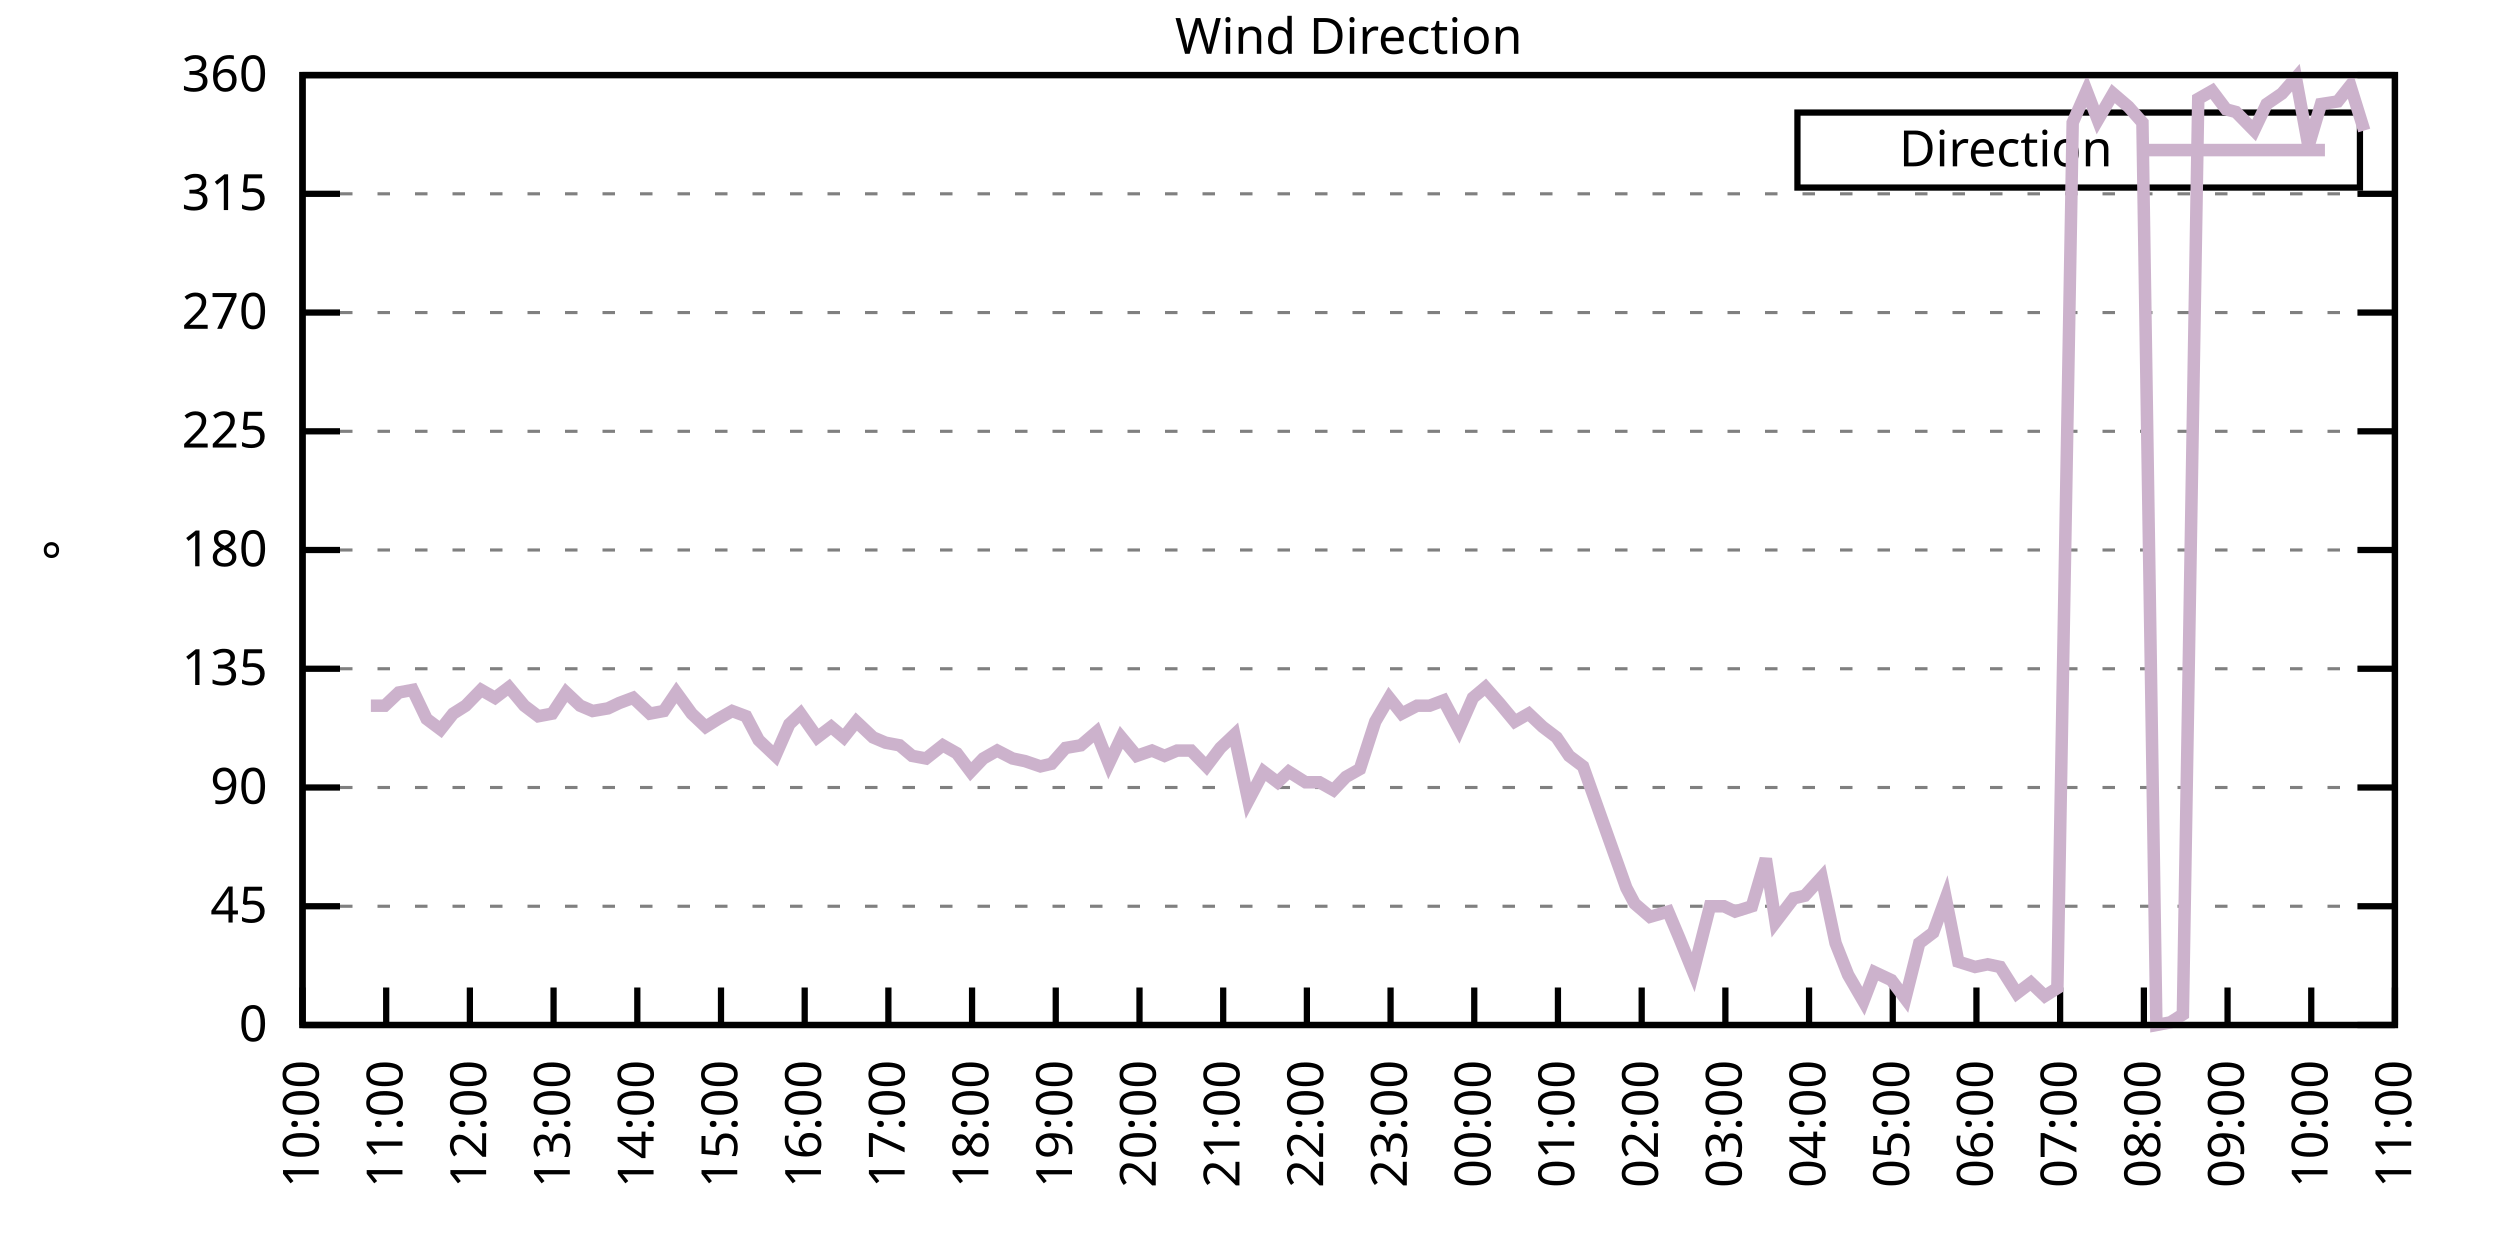
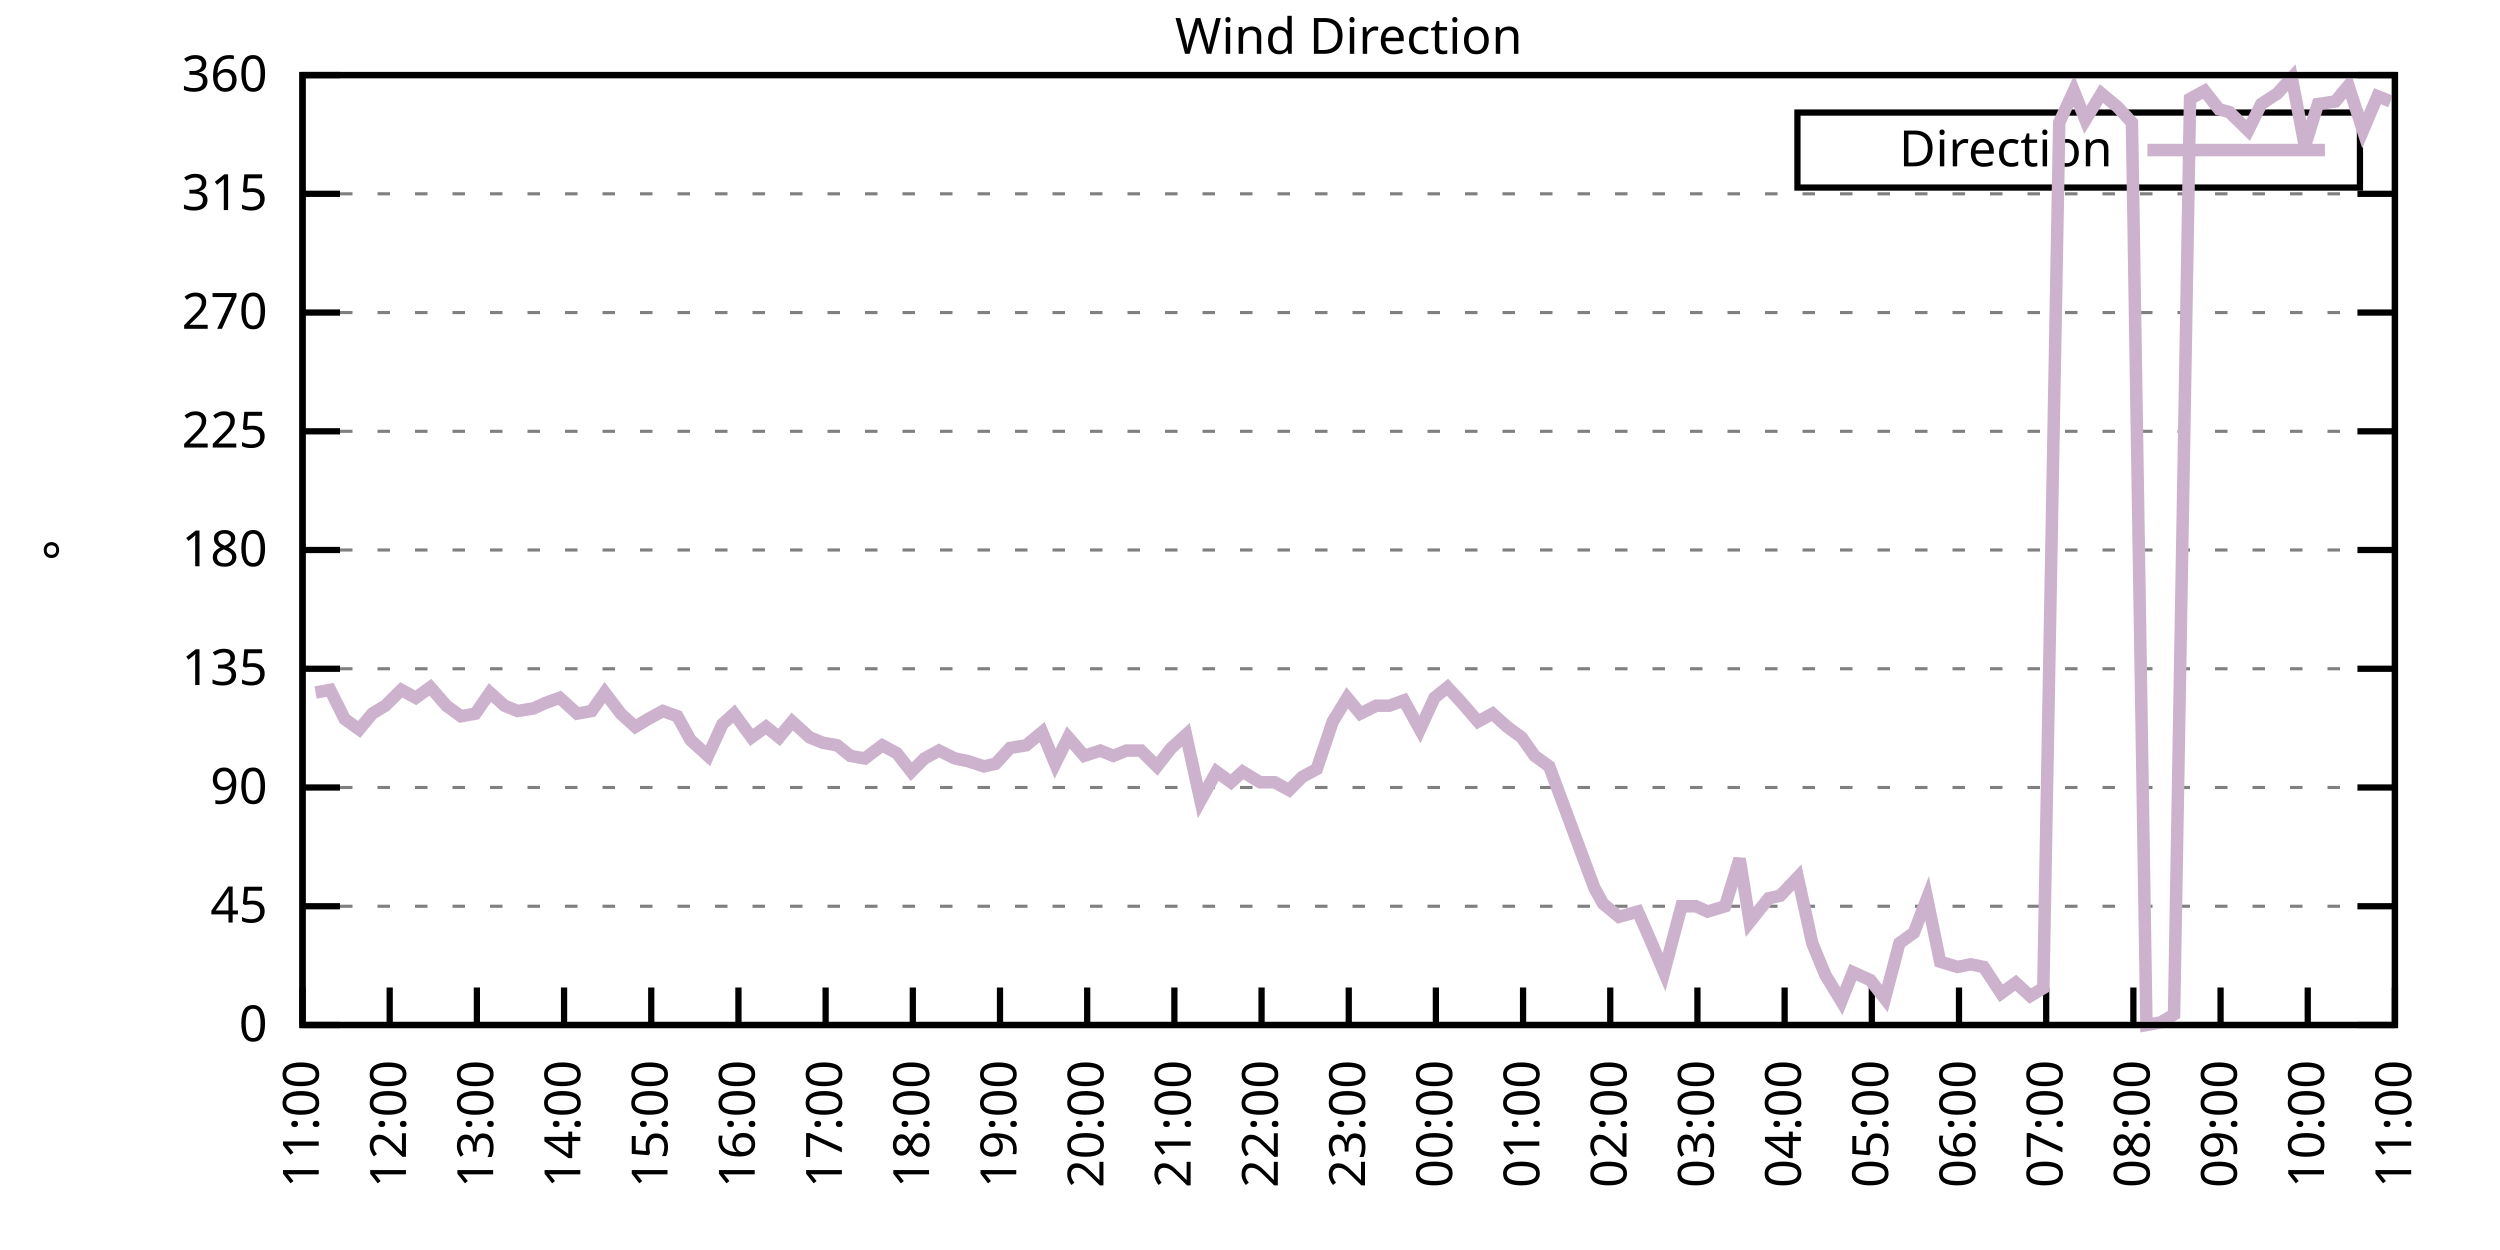
<svg xmlns="http://www.w3.org/2000/svg" xmlns:xlink="http://www.w3.org/1999/xlink" width="400" height="200" viewBox="0 0 400 200">
  <g id="gnuplot_canvas">
    <rect x="0" y="0" width="400" height="200" fill="none" />
    <defs>
      <circle id="gpDot" r="0.5" stroke-width="0.5" stroke="currentColor" />
      <path id="gpPt0" stroke-width="0.333" stroke="currentColor" d="M-1,0 h2 M0,-1 v2" />
      <path id="gpPt1" stroke-width="0.333" stroke="currentColor" d="M-1,-1 L1,1 M1,-1 L-1,1" />
      <path id="gpPt2" stroke-width="0.333" stroke="currentColor" d="M-1,0 L1,0 M0,-1 L0,1 M-1,-1 L1,1 M-1,1 L1,-1" />
      <rect id="gpPt3" stroke-width="0.333" stroke="currentColor" x="-1" y="-1" width="2" height="2" />
      <rect id="gpPt4" stroke-width="0.333" stroke="currentColor" fill="currentColor" x="-1" y="-1" width="2" height="2" />
      <circle id="gpPt5" stroke-width="0.333" stroke="currentColor" cx="0" cy="0" r="1" />
      <use xlink:href="#gpPt5" id="gpPt6" fill="currentColor" stroke="none" />
      <path id="gpPt7" stroke-width="0.333" stroke="currentColor" d="M0,-1.33 L-1.33,0.67 L1.33,0.67 z" />
      <use xlink:href="#gpPt7" id="gpPt8" fill="currentColor" stroke="none" />
      <use xlink:href="#gpPt7" id="gpPt9" stroke="currentColor" transform="rotate(180)" />
      <use xlink:href="#gpPt9" id="gpPt10" fill="currentColor" stroke="none" />
      <use xlink:href="#gpPt3" id="gpPt11" stroke="currentColor" transform="rotate(45)" />
      <use xlink:href="#gpPt11" id="gpPt12" fill="currentColor" stroke="none" />
      <path id="gpPt13" stroke-width="0.333" stroke="currentColor" d="M0,1.330 L1.265,0.411 L0.782,-1.067 L-0.782,-1.076 L-1.265,0.411 z" />
      <use xlink:href="#gpPt13" id="gpPt14" fill="currentColor" stroke="none" />
      <filter id="textbox" filterUnits="objectBoundingBox" x="0" y="0" height="1" width="1">
        <feFlood flood-color="white" flood-opacity="1" result="bgnd" />
        <feComposite in="SourceGraphic" in2="bgnd" operator="atop" />
      </filter>
      <filter id="greybox" filterUnits="objectBoundingBox" x="0" y="0" height="1" width="1">
        <feFlood flood-color="lightgrey" flood-opacity="1" result="grey" />
        <feComposite in="SourceGraphic" in2="grey" operator="atop" />
      </filter>
    </defs>
    <g fill="none" color="white" stroke="currentColor" stroke-width="1.00" stroke-linecap="butt" stroke-linejoin="miter">
</g>
    <g fill="none" color="black" stroke="currentColor" stroke-width="1.00" stroke-linecap="butt" stroke-linejoin="miter">
      <g stroke="none" shape-rendering="crispEdges">
        <polygon fill="rgb(255, 255, 255)" points="48.40,164.00 383.18,164.00 383.18,12.02 48.40,12.02 " />
      </g>
    </g>
    <g fill="none" color="black" stroke="currentColor" stroke-width="1.00" stroke-linecap="butt" stroke-linejoin="miter">
</g>
    <g fill="none" color="black" stroke="black" stroke-width="0.50" stroke-linecap="butt" stroke-linejoin="miter">
</g>
    <g fill="none" color="gray" stroke="currentColor" stroke-width="0.50" stroke-linecap="butt" stroke-linejoin="miter">
      <path stroke="gray" stroke-dasharray="2,4" class="gridline" d="M48.40,164.00 L383.19,164.00  " />
    </g>
    <g fill="none" color="gray" stroke="gray" stroke-width="1.00" stroke-linecap="butt" stroke-linejoin="miter">
</g>
    <g fill="none" color="black" stroke="currentColor" stroke-width="1.00" stroke-linecap="butt" stroke-linejoin="miter">
      <path stroke="black" d="M48.40,164.00 L54.40,164.00 M383.19,164.00 L377.19,164.00  " />
      <g transform="translate(42.80,166.60)" stroke="none" fill="black" font-family="Sans" font-size="8.00" text-anchor="end">
        <text>
          <tspan font-family="Sans"> 0</tspan>
        </text>
      </g>
    </g>
    <g fill="none" color="black" stroke="currentColor" stroke-width="1.00" stroke-linecap="butt" stroke-linejoin="miter">
</g>
    <g fill="none" color="black" stroke="black" stroke-width="0.50" stroke-linecap="butt" stroke-linejoin="miter">
</g>
    <g fill="none" color="gray" stroke="currentColor" stroke-width="0.50" stroke-linecap="butt" stroke-linejoin="miter">
      <path stroke="gray" stroke-dasharray="2,4" class="gridline" d="M48.40,145.00 L383.19,145.00  " />
    </g>
    <g fill="none" color="gray" stroke="gray" stroke-width="1.00" stroke-linecap="butt" stroke-linejoin="miter">
</g>
    <g fill="none" color="black" stroke="currentColor" stroke-width="1.00" stroke-linecap="butt" stroke-linejoin="miter">
      <path stroke="black" d="M48.40,145.00 L54.40,145.00 M383.19,145.00 L377.19,145.00  " />
      <g transform="translate(42.80,147.60)" stroke="none" fill="black" font-family="Sans" font-size="8.00" text-anchor="end">
        <text>
          <tspan font-family="Sans"> 45</tspan>
        </text>
      </g>
    </g>
    <g fill="none" color="black" stroke="currentColor" stroke-width="1.00" stroke-linecap="butt" stroke-linejoin="miter">
</g>
    <g fill="none" color="black" stroke="black" stroke-width="0.50" stroke-linecap="butt" stroke-linejoin="miter">
</g>
    <g fill="none" color="gray" stroke="currentColor" stroke-width="0.50" stroke-linecap="butt" stroke-linejoin="miter">
      <path stroke="gray" stroke-dasharray="2,4" class="gridline" d="M48.40,126.00 L383.19,126.00  " />
    </g>
    <g fill="none" color="gray" stroke="gray" stroke-width="1.00" stroke-linecap="butt" stroke-linejoin="miter">
</g>
    <g fill="none" color="black" stroke="currentColor" stroke-width="1.00" stroke-linecap="butt" stroke-linejoin="miter">
      <path stroke="black" d="M48.40,126.00 L54.40,126.00 M383.19,126.00 L377.19,126.00  " />
      <g transform="translate(42.80,128.60)" stroke="none" fill="black" font-family="Sans" font-size="8.00" text-anchor="end">
        <text>
          <tspan font-family="Sans"> 90</tspan>
        </text>
      </g>
    </g>
    <g fill="none" color="black" stroke="currentColor" stroke-width="1.00" stroke-linecap="butt" stroke-linejoin="miter">
</g>
    <g fill="none" color="black" stroke="black" stroke-width="0.50" stroke-linecap="butt" stroke-linejoin="miter">
</g>
    <g fill="none" color="gray" stroke="currentColor" stroke-width="0.50" stroke-linecap="butt" stroke-linejoin="miter">
      <path stroke="gray" stroke-dasharray="2,4" class="gridline" d="M48.40,107.00 L383.19,107.00  " />
    </g>
    <g fill="none" color="gray" stroke="gray" stroke-width="1.00" stroke-linecap="butt" stroke-linejoin="miter">
</g>
    <g fill="none" color="black" stroke="currentColor" stroke-width="1.00" stroke-linecap="butt" stroke-linejoin="miter">
      <path stroke="black" d="M48.40,107.00 L54.40,107.00 M383.19,107.00 L377.19,107.00  " />
      <g transform="translate(42.80,109.60)" stroke="none" fill="black" font-family="Sans" font-size="8.00" text-anchor="end">
        <text>
          <tspan font-family="Sans"> 135</tspan>
        </text>
      </g>
    </g>
    <g fill="none" color="black" stroke="currentColor" stroke-width="1.00" stroke-linecap="butt" stroke-linejoin="miter">
</g>
    <g fill="none" color="black" stroke="black" stroke-width="0.50" stroke-linecap="butt" stroke-linejoin="miter">
</g>
    <g fill="none" color="gray" stroke="currentColor" stroke-width="0.50" stroke-linecap="butt" stroke-linejoin="miter">
      <path stroke="gray" stroke-dasharray="2,4" class="gridline" d="M48.40,88.00 L383.19,88.00  " />
    </g>
    <g fill="none" color="gray" stroke="gray" stroke-width="1.00" stroke-linecap="butt" stroke-linejoin="miter">
</g>
    <g fill="none" color="black" stroke="currentColor" stroke-width="1.00" stroke-linecap="butt" stroke-linejoin="miter">
      <path stroke="black" d="M48.40,88.00 L54.40,88.00 M383.19,88.00 L377.19,88.00  " />
      <g transform="translate(42.80,90.60)" stroke="none" fill="black" font-family="Sans" font-size="8.00" text-anchor="end">
        <text>
          <tspan font-family="Sans"> 180</tspan>
        </text>
      </g>
    </g>
    <g fill="none" color="black" stroke="currentColor" stroke-width="1.00" stroke-linecap="butt" stroke-linejoin="miter">
</g>
    <g fill="none" color="black" stroke="black" stroke-width="0.50" stroke-linecap="butt" stroke-linejoin="miter">
</g>
    <g fill="none" color="gray" stroke="currentColor" stroke-width="0.50" stroke-linecap="butt" stroke-linejoin="miter">
      <path stroke="gray" stroke-dasharray="2,4" class="gridline" d="M48.40,69.01 L383.19,69.01  " />
    </g>
    <g fill="none" color="gray" stroke="gray" stroke-width="1.00" stroke-linecap="butt" stroke-linejoin="miter">
</g>
    <g fill="none" color="black" stroke="currentColor" stroke-width="1.00" stroke-linecap="butt" stroke-linejoin="miter">
      <path stroke="black" d="M48.40,69.01 L54.40,69.01 M383.19,69.01 L377.19,69.01  " />
      <g transform="translate(42.80,71.61)" stroke="none" fill="black" font-family="Sans" font-size="8.00" text-anchor="end">
        <text>
          <tspan font-family="Sans"> 225</tspan>
        </text>
      </g>
    </g>
    <g fill="none" color="black" stroke="currentColor" stroke-width="1.00" stroke-linecap="butt" stroke-linejoin="miter">
</g>
    <g fill="none" color="black" stroke="black" stroke-width="0.50" stroke-linecap="butt" stroke-linejoin="miter">
</g>
    <g fill="none" color="gray" stroke="currentColor" stroke-width="0.50" stroke-linecap="butt" stroke-linejoin="miter">
      <path stroke="gray" stroke-dasharray="2,4" class="gridline" d="M48.40,50.01 L383.19,50.01  " />
    </g>
    <g fill="none" color="gray" stroke="gray" stroke-width="1.00" stroke-linecap="butt" stroke-linejoin="miter">
</g>
    <g fill="none" color="black" stroke="currentColor" stroke-width="1.00" stroke-linecap="butt" stroke-linejoin="miter">
      <path stroke="black" d="M48.40,50.01 L54.40,50.01 M383.19,50.01 L377.19,50.01  " />
      <g transform="translate(42.80,52.61)" stroke="none" fill="black" font-family="Sans" font-size="8.00" text-anchor="end">
        <text>
          <tspan font-family="Sans"> 270</tspan>
        </text>
      </g>
    </g>
    <g fill="none" color="black" stroke="currentColor" stroke-width="1.00" stroke-linecap="butt" stroke-linejoin="miter">
</g>
    <g fill="none" color="black" stroke="black" stroke-width="0.50" stroke-linecap="butt" stroke-linejoin="miter">
</g>
    <g fill="none" color="gray" stroke="currentColor" stroke-width="0.50" stroke-linecap="butt" stroke-linejoin="miter">
      <path stroke="gray" stroke-dasharray="2,4" class="gridline" d="M48.40,31.01 L383.19,31.01  " />
    </g>
    <g fill="none" color="gray" stroke="gray" stroke-width="1.00" stroke-linecap="butt" stroke-linejoin="miter">
</g>
    <g fill="none" color="black" stroke="currentColor" stroke-width="1.00" stroke-linecap="butt" stroke-linejoin="miter">
      <path stroke="black" d="M48.40,31.01 L54.40,31.01 M383.19,31.01 L377.19,31.01  " />
      <g transform="translate(42.80,33.61)" stroke="none" fill="black" font-family="Sans" font-size="8.00" text-anchor="end">
        <text>
          <tspan font-family="Sans"> 315</tspan>
        </text>
      </g>
    </g>
    <g fill="none" color="black" stroke="currentColor" stroke-width="1.00" stroke-linecap="butt" stroke-linejoin="miter">
</g>
    <g fill="none" color="black" stroke="black" stroke-width="0.50" stroke-linecap="butt" stroke-linejoin="miter">
</g>
    <g fill="none" color="gray" stroke="currentColor" stroke-width="0.50" stroke-linecap="butt" stroke-linejoin="miter">
      <path stroke="gray" stroke-dasharray="2,4" class="gridline" d="M48.40,12.01 L383.19,12.01  " />
    </g>
    <g fill="none" color="gray" stroke="gray" stroke-width="1.00" stroke-linecap="butt" stroke-linejoin="miter">
</g>
    <g fill="none" color="black" stroke="currentColor" stroke-width="1.00" stroke-linecap="butt" stroke-linejoin="miter">
      <path stroke="black" d="M48.40,12.01 L54.40,12.01 M383.19,12.01 L377.19,12.01  " />
      <g transform="translate(42.80,14.61)" stroke="none" fill="black" font-family="Sans" font-size="8.00" text-anchor="end">
        <text>
          <tspan font-family="Sans"> 360</tspan>
        </text>
      </g>
    </g>
    <g fill="none" color="black" stroke="currentColor" stroke-width="1.00" stroke-linecap="butt" stroke-linejoin="miter">
      <path stroke="black" d="M48.40,164.00 L48.40,158.00  " />
      <g transform="translate(51.00,169.60) rotate(270.00)" stroke="none" fill="black" font-family="Sans" font-size="8.00" text-anchor="end">
        <text>
-           <tspan font-family="Sans">10:00</tspan>
-         </text>
-       </g>
-     </g>
-     <g fill="none" color="black" stroke="currentColor" stroke-width="1.00" stroke-linecap="butt" stroke-linejoin="miter">
-       <path stroke="black" d="M61.79,164.00 L61.79,158.00  " />
-       <g transform="translate(64.39,169.60) rotate(270.00)" stroke="none" fill="black" font-family="Sans" font-size="8.00" text-anchor="end">
-         <text>
          <tspan font-family="Sans">11:00</tspan>
        </text>
      </g>
    </g>
    <g fill="none" color="black" stroke="currentColor" stroke-width="1.00" stroke-linecap="butt" stroke-linejoin="miter">
-       <path stroke="black" d="M75.18,164.00 L75.18,158.00  " />
-       <g transform="translate(77.78,169.60) rotate(270.00)" stroke="none" fill="black" font-family="Sans" font-size="8.00" text-anchor="end">
+       <path stroke="black" d="M62.35,164.00 L62.35,158.00  " />
+       <g transform="translate(64.95,169.60) rotate(270.00)" stroke="none" fill="black" font-family="Sans" font-size="8.00" text-anchor="end">
        <text>
          <tspan font-family="Sans">12:00</tspan>
        </text>
      </g>
    </g>
    <g fill="none" color="black" stroke="currentColor" stroke-width="1.00" stroke-linecap="butt" stroke-linejoin="miter">
-       <path stroke="black" d="M88.57,164.00 L88.57,158.00  " />
-       <g transform="translate(91.17,169.60) rotate(270.00)" stroke="none" fill="black" font-family="Sans" font-size="8.00" text-anchor="end">
+       <path stroke="black" d="M76.30,164.00 L76.30,158.00  " />
+       <g transform="translate(78.90,169.60) rotate(270.00)" stroke="none" fill="black" font-family="Sans" font-size="8.00" text-anchor="end">
        <text>
          <tspan font-family="Sans">13:00</tspan>
        </text>
      </g>
    </g>
    <g fill="none" color="black" stroke="currentColor" stroke-width="1.00" stroke-linecap="butt" stroke-linejoin="miter">
-       <path stroke="black" d="M101.97,164.00 L101.97,158.00  " />
-       <g transform="translate(104.57,169.60) rotate(270.00)" stroke="none" fill="black" font-family="Sans" font-size="8.00" text-anchor="end">
+       <path stroke="black" d="M90.25,164.00 L90.25,158.00  " />
+       <g transform="translate(92.85,169.60) rotate(270.00)" stroke="none" fill="black" font-family="Sans" font-size="8.00" text-anchor="end">
        <text>
          <tspan font-family="Sans">14:00</tspan>
        </text>
      </g>
    </g>
    <g fill="none" color="black" stroke="currentColor" stroke-width="1.00" stroke-linecap="butt" stroke-linejoin="miter">
-       <path stroke="black" d="M115.36,164.00 L115.36,158.00  " />
-       <g transform="translate(117.96,169.60) rotate(270.00)" stroke="none" fill="black" font-family="Sans" font-size="8.00" text-anchor="end">
+       <path stroke="black" d="M104.20,164.00 L104.20,158.00  " />
+       <g transform="translate(106.80,169.60) rotate(270.00)" stroke="none" fill="black" font-family="Sans" font-size="8.00" text-anchor="end">
        <text>
          <tspan font-family="Sans">15:00</tspan>
        </text>
      </g>
    </g>
    <g fill="none" color="black" stroke="currentColor" stroke-width="1.00" stroke-linecap="butt" stroke-linejoin="miter">
-       <path stroke="black" d="M128.75,164.00 L128.75,158.00  " />
-       <g transform="translate(131.35,169.60) rotate(270.00)" stroke="none" fill="black" font-family="Sans" font-size="8.00" text-anchor="end">
+       <path stroke="black" d="M118.15,164.00 L118.15,158.00  " />
+       <g transform="translate(120.75,169.60) rotate(270.00)" stroke="none" fill="black" font-family="Sans" font-size="8.00" text-anchor="end">
        <text>
          <tspan font-family="Sans">16:00</tspan>
        </text>
      </g>
    </g>
    <g fill="none" color="black" stroke="currentColor" stroke-width="1.00" stroke-linecap="butt" stroke-linejoin="miter">
-       <path stroke="black" d="M142.14,164.00 L142.14,158.00  " />
-       <g transform="translate(144.74,169.60) rotate(270.00)" stroke="none" fill="black" font-family="Sans" font-size="8.00" text-anchor="end">
+       <path stroke="black" d="M132.10,164.00 L132.10,158.00  " />
+       <g transform="translate(134.70,169.60) rotate(270.00)" stroke="none" fill="black" font-family="Sans" font-size="8.00" text-anchor="end">
        <text>
          <tspan font-family="Sans">17:00</tspan>
        </text>
      </g>
    </g>
    <g fill="none" color="black" stroke="currentColor" stroke-width="1.00" stroke-linecap="butt" stroke-linejoin="miter">
-       <path stroke="black" d="M155.53,164.00 L155.53,158.00  " />
-       <g transform="translate(158.13,169.60) rotate(270.00)" stroke="none" fill="black" font-family="Sans" font-size="8.00" text-anchor="end">
+       <path stroke="black" d="M146.05,164.00 L146.05,158.00  " />
+       <g transform="translate(148.65,169.60) rotate(270.00)" stroke="none" fill="black" font-family="Sans" font-size="8.00" text-anchor="end">
        <text>
          <tspan font-family="Sans">18:00</tspan>
        </text>
      </g>
    </g>
    <g fill="none" color="black" stroke="currentColor" stroke-width="1.00" stroke-linecap="butt" stroke-linejoin="miter">
-       <path stroke="black" d="M168.92,164.00 L168.92,158.00  " />
-       <g transform="translate(171.52,169.60) rotate(270.00)" stroke="none" fill="black" font-family="Sans" font-size="8.00" text-anchor="end">
+       <path stroke="black" d="M160.00,164.00 L160.00,158.00  " />
+       <g transform="translate(162.60,169.60) rotate(270.00)" stroke="none" fill="black" font-family="Sans" font-size="8.00" text-anchor="end">
        <text>
          <tspan font-family="Sans">19:00</tspan>
        </text>
      </g>
    </g>
    <g fill="none" color="black" stroke="currentColor" stroke-width="1.00" stroke-linecap="butt" stroke-linejoin="miter">
-       <path stroke="black" d="M182.32,164.00 L182.32,158.00  " />
-       <g transform="translate(184.92,169.60) rotate(270.00)" stroke="none" fill="black" font-family="Sans" font-size="8.00" text-anchor="end">
+       <path stroke="black" d="M173.95,164.00 L173.95,158.00  " />
+       <g transform="translate(176.55,169.60) rotate(270.00)" stroke="none" fill="black" font-family="Sans" font-size="8.00" text-anchor="end">
        <text>
          <tspan font-family="Sans">20:00</tspan>
        </text>
      </g>
    </g>
    <g fill="none" color="black" stroke="currentColor" stroke-width="1.00" stroke-linecap="butt" stroke-linejoin="miter">
-       <path stroke="black" d="M195.71,164.00 L195.71,158.00  " />
-       <g transform="translate(198.31,169.60) rotate(270.00)" stroke="none" fill="black" font-family="Sans" font-size="8.00" text-anchor="end">
+       <path stroke="black" d="M187.90,164.00 L187.90,158.00  " />
+       <g transform="translate(190.50,169.60) rotate(270.00)" stroke="none" fill="black" font-family="Sans" font-size="8.00" text-anchor="end">
        <text>
          <tspan font-family="Sans">21:00</tspan>
        </text>
      </g>
    </g>
    <g fill="none" color="black" stroke="currentColor" stroke-width="1.00" stroke-linecap="butt" stroke-linejoin="miter">
-       <path stroke="black" d="M209.10,164.00 L209.10,158.00  " />
-       <g transform="translate(211.70,169.60) rotate(270.00)" stroke="none" fill="black" font-family="Sans" font-size="8.00" text-anchor="end">
+       <path stroke="black" d="M201.85,164.00 L201.85,158.00  " />
+       <g transform="translate(204.45,169.60) rotate(270.00)" stroke="none" fill="black" font-family="Sans" font-size="8.00" text-anchor="end">
        <text>
          <tspan font-family="Sans">22:00</tspan>
        </text>
      </g>
    </g>
    <g fill="none" color="black" stroke="currentColor" stroke-width="1.00" stroke-linecap="butt" stroke-linejoin="miter">
-       <path stroke="black" d="M222.49,164.00 L222.49,158.00  " />
-       <g transform="translate(225.09,169.60) rotate(270.00)" stroke="none" fill="black" font-family="Sans" font-size="8.00" text-anchor="end">
+       <path stroke="black" d="M215.80,164.00 L215.80,158.00  " />
+       <g transform="translate(218.40,169.60) rotate(270.00)" stroke="none" fill="black" font-family="Sans" font-size="8.00" text-anchor="end">
        <text>
          <tspan font-family="Sans">23:00</tspan>
        </text>
      </g>
    </g>
    <g fill="none" color="black" stroke="currentColor" stroke-width="1.00" stroke-linecap="butt" stroke-linejoin="miter">
-       <path stroke="black" d="M235.88,164.00 L235.88,158.00  " />
-       <g transform="translate(238.48,169.60) rotate(270.00)" stroke="none" fill="black" font-family="Sans" font-size="8.00" text-anchor="end">
+       <path stroke="black" d="M229.74,164.00 L229.74,158.00  " />
+       <g transform="translate(232.34,169.60) rotate(270.00)" stroke="none" fill="black" font-family="Sans" font-size="8.00" text-anchor="end">
        <text>
          <tspan font-family="Sans">00:00</tspan>
        </text>
      </g>
    </g>
    <g fill="none" color="black" stroke="currentColor" stroke-width="1.00" stroke-linecap="butt" stroke-linejoin="miter">
-       <path stroke="black" d="M249.27,164.00 L249.27,158.00  " />
-       <g transform="translate(251.87,169.60) rotate(270.00)" stroke="none" fill="black" font-family="Sans" font-size="8.00" text-anchor="end">
+       <path stroke="black" d="M243.69,164.00 L243.69,158.00  " />
+       <g transform="translate(246.29,169.60) rotate(270.00)" stroke="none" fill="black" font-family="Sans" font-size="8.00" text-anchor="end">
        <text>
          <tspan font-family="Sans">01:00</tspan>
        </text>
      </g>
    </g>
    <g fill="none" color="black" stroke="currentColor" stroke-width="1.00" stroke-linecap="butt" stroke-linejoin="miter">
-       <path stroke="black" d="M262.67,164.00 L262.67,158.00  " />
-       <g transform="translate(265.27,169.60) rotate(270.00)" stroke="none" fill="black" font-family="Sans" font-size="8.00" text-anchor="end">
+       <path stroke="black" d="M257.64,164.00 L257.64,158.00  " />
+       <g transform="translate(260.24,169.60) rotate(270.00)" stroke="none" fill="black" font-family="Sans" font-size="8.00" text-anchor="end">
        <text>
          <tspan font-family="Sans">02:00</tspan>
        </text>
      </g>
    </g>
    <g fill="none" color="black" stroke="currentColor" stroke-width="1.00" stroke-linecap="butt" stroke-linejoin="miter">
-       <path stroke="black" d="M276.06,164.00 L276.06,158.00  " />
-       <g transform="translate(278.66,169.60) rotate(270.00)" stroke="none" fill="black" font-family="Sans" font-size="8.00" text-anchor="end">
+       <path stroke="black" d="M271.59,164.00 L271.59,158.00  " />
+       <g transform="translate(274.19,169.60) rotate(270.00)" stroke="none" fill="black" font-family="Sans" font-size="8.00" text-anchor="end">
        <text>
          <tspan font-family="Sans">03:00</tspan>
        </text>
      </g>
    </g>
    <g fill="none" color="black" stroke="currentColor" stroke-width="1.00" stroke-linecap="butt" stroke-linejoin="miter">
-       <path stroke="black" d="M289.45,164.00 L289.45,158.00  " />
-       <g transform="translate(292.05,169.60) rotate(270.00)" stroke="none" fill="black" font-family="Sans" font-size="8.00" text-anchor="end">
+       <path stroke="black" d="M285.54,164.00 L285.54,158.00  " />
+       <g transform="translate(288.14,169.60) rotate(270.00)" stroke="none" fill="black" font-family="Sans" font-size="8.00" text-anchor="end">
        <text>
          <tspan font-family="Sans">04:00</tspan>
        </text>
      </g>
    </g>
    <g fill="none" color="black" stroke="currentColor" stroke-width="1.00" stroke-linecap="butt" stroke-linejoin="miter">
-       <path stroke="black" d="M302.84,164.00 L302.84,158.00  " />
-       <g transform="translate(305.44,169.60) rotate(270.00)" stroke="none" fill="black" font-family="Sans" font-size="8.00" text-anchor="end">
+       <path stroke="black" d="M299.49,164.00 L299.49,158.00  " />
+       <g transform="translate(302.09,169.60) rotate(270.00)" stroke="none" fill="black" font-family="Sans" font-size="8.00" text-anchor="end">
        <text>
          <tspan font-family="Sans">05:00</tspan>
        </text>
      </g>
    </g>
    <g fill="none" color="black" stroke="currentColor" stroke-width="1.00" stroke-linecap="butt" stroke-linejoin="miter">
-       <path stroke="black" d="M316.23,164.00 L316.23,158.00  " />
-       <g transform="translate(318.83,169.60) rotate(270.00)" stroke="none" fill="black" font-family="Sans" font-size="8.00" text-anchor="end">
+       <path stroke="black" d="M313.44,164.00 L313.44,158.00  " />
+       <g transform="translate(316.04,169.60) rotate(270.00)" stroke="none" fill="black" font-family="Sans" font-size="8.00" text-anchor="end">
        <text>
          <tspan font-family="Sans">06:00</tspan>
        </text>
      </g>
    </g>
    <g fill="none" color="black" stroke="currentColor" stroke-width="1.00" stroke-linecap="butt" stroke-linejoin="miter">
-       <path stroke="black" d="M329.62,164.00 L329.62,158.00  " />
-       <g transform="translate(332.22,169.60) rotate(270.00)" stroke="none" fill="black" font-family="Sans" font-size="8.00" text-anchor="end">
+       <path stroke="black" d="M327.39,164.00 L327.39,158.00  " />
+       <g transform="translate(329.99,169.60) rotate(270.00)" stroke="none" fill="black" font-family="Sans" font-size="8.00" text-anchor="end">
        <text>
          <tspan font-family="Sans">07:00</tspan>
        </text>
      </g>
    </g>
    <g fill="none" color="black" stroke="currentColor" stroke-width="1.00" stroke-linecap="butt" stroke-linejoin="miter">
-       <path stroke="black" d="M343.02,164.00 L343.02,158.00  " />
-       <g transform="translate(345.62,169.60) rotate(270.00)" stroke="none" fill="black" font-family="Sans" font-size="8.00" text-anchor="end">
+       <path stroke="black" d="M341.34,164.00 L341.34,158.00  " />
+       <g transform="translate(343.94,169.60) rotate(270.00)" stroke="none" fill="black" font-family="Sans" font-size="8.00" text-anchor="end">
        <text>
          <tspan font-family="Sans">08:00</tspan>
        </text>
      </g>
    </g>
    <g fill="none" color="black" stroke="currentColor" stroke-width="1.00" stroke-linecap="butt" stroke-linejoin="miter">
-       <path stroke="black" d="M356.41,164.00 L356.41,158.00  " />
-       <g transform="translate(359.01,169.60) rotate(270.00)" stroke="none" fill="black" font-family="Sans" font-size="8.00" text-anchor="end">
+       <path stroke="black" d="M355.29,164.00 L355.29,158.00  " />
+       <g transform="translate(357.89,169.60) rotate(270.00)" stroke="none" fill="black" font-family="Sans" font-size="8.00" text-anchor="end">
        <text>
          <tspan font-family="Sans">09:00</tspan>
        </text>
      </g>
    </g>
    <g fill="none" color="black" stroke="currentColor" stroke-width="1.00" stroke-linecap="butt" stroke-linejoin="miter">
-       <path stroke="black" d="M369.80,164.00 L369.80,158.00  " />
-       <g transform="translate(372.40,169.60) rotate(270.00)" stroke="none" fill="black" font-family="Sans" font-size="8.00" text-anchor="end">
+       <path stroke="black" d="M369.24,164.00 L369.24,158.00  " />
+       <g transform="translate(371.84,169.60) rotate(270.00)" stroke="none" fill="black" font-family="Sans" font-size="8.00" text-anchor="end">
        <text>
          <tspan font-family="Sans">10:00</tspan>
        </text>
      </g>
    </g>
    <g fill="none" color="black" stroke="currentColor" stroke-width="1.00" stroke-linecap="butt" stroke-linejoin="miter">
      <path stroke="black" d="M383.19,164.00 L383.19,158.00  " />
      <g transform="translate(385.79,169.60) rotate(270.00)" stroke="none" fill="black" font-family="Sans" font-size="8.00" text-anchor="end">
        <text>
          <tspan font-family="Sans">11:00</tspan>
        </text>
      </g>
    </g>
    <g fill="none" color="black" stroke="currentColor" stroke-width="1.00" stroke-linecap="butt" stroke-linejoin="miter">
</g>
    <g fill="none" color="black" stroke="currentColor" stroke-width="1.00" stroke-linecap="butt" stroke-linejoin="miter">
      <path stroke="black" d="M48.40,12.01 L48.40,164.00 L383.19,164.00 L383.19,12.01 L48.40,12.01 Z  " />
    </g>
    <g fill="none" color="black" stroke="currentColor" stroke-width="1.00" stroke-linecap="butt" stroke-linejoin="miter">
</g>
    <g fill="none" color="black" stroke="currentColor" stroke-width="1.00" stroke-linecap="butt" stroke-linejoin="miter">
      <path stroke="black" d="M287.59,30.01 L287.59,18.01 L377.59,18.01 L377.59,30.01 L287.59,30.01 Z  " />
    </g>
    <g id="Wind_direction_plot_1">
      <g fill="none" color="white" stroke="black" stroke-width="2.00" stroke-linecap="butt" stroke-linejoin="miter">
</g>
      <g fill="none" color="black" stroke="currentColor" stroke-width="2.00" stroke-linecap="butt" stroke-linejoin="miter">
        <g transform="translate(337.99,26.61)" stroke="none" fill="black" font-family="Sans" font-size="8.00" text-anchor="end">
          <text>
            <tspan font-family="Sans">Direction</tspan>
          </text>
        </g>
      </g>
      <g fill="none" color="black" stroke="currentColor" stroke-width="2.00" stroke-linecap="butt" stroke-linejoin="miter">
-         <path stroke="rgb(204, 178, 204)" d="M343.59,24.01 L371.99,24.01 M59.34,112.91 L61.57,112.91 L63.80,110.80 L66.03,110.38 L68.26,115.03 L70.50,116.71   L72.50,114.18 L74.51,112.91 L76.97,110.38 L79.20,111.65 L81.43,109.96 L83.89,112.91 L86.12,114.60 L88.35,114.18   L90.58,110.80 L92.82,112.91 L94.82,113.76 L97.28,113.34 L99.06,112.49 L101.30,111.65 L103.98,114.18 L106.21,113.76   L108.22,110.80 L110.67,114.18 L112.90,116.29 L114.91,115.03 L117.14,113.76 L119.38,114.60 L121.38,118.40 L124.06,120.94   L126.29,115.87 L128.08,114.18 L130.76,117.98 L132.99,116.29 L135.00,117.98 L137.01,115.45 L139.69,117.98 L141.69,118.83   L143.93,119.25 L145.94,120.94 L148.17,121.36 L150.85,119.25 L153.08,120.51 L155.31,123.47 L157.32,121.36 L159.55,120.09   L162.01,121.36 L164.01,121.78 L166.47,122.62 L168.25,122.20 L170.49,119.67 L172.94,119.25 L175.40,117.14 L177.41,122.20   L179.41,117.98 L181.87,120.94 L184.32,120.09 L186.33,120.94 L188.34,120.09 L190.57,120.09 L193.03,122.62 L195.26,119.67   L197.49,117.56 L199.73,128.11 L202.18,123.47 L204.41,125.16 L206.20,123.47 L208.88,125.16 L211.11,125.16 L213.34,126.42   L215.35,124.31 L217.58,123.05 L220.04,115.45 L222.27,111.65 L224.28,114.18 L226.73,112.91 L228.74,112.91 L230.97,112.07   L233.43,116.71 L235.66,111.65 L237.67,109.96 L239.90,112.49 L242.36,115.45 L244.59,114.18 L246.82,116.29 L249.05,117.98   L251.06,120.94 L253.29,122.62 L260.21,142.05 L261.55,144.58 L264.00,146.69 L266.91,145.85 L268.69,150.07 L270.92,155.56   L273.60,145.00 L275.83,145.00 L277.62,145.85 L280.30,145.00 L282.53,137.40 L284.09,147.53 L286.99,143.73 L288.78,143.31   L291.46,140.36 L293.69,150.91 L295.70,155.98 L298.15,160.20 L299.94,155.56 L302.62,156.82 L304.85,159.78 L307.08,150.91   L309.31,149.22 L311.32,143.73 L313.33,153.87 L316.01,154.71 L318.02,154.29 L320.03,154.71 L322.70,158.93 L324.94,157.24   L327.17,159.36 L329.18,158.09 L331.63,19.61 L333.86,14.54 L335.65,19.19 L338.10,14.97 L340.56,17.08 L342.79,19.61   L345.02,164.00 L347.26,163.58 L349.26,162.31 L351.72,15.81 L353.95,14.54 L356.18,17.50 L357.75,17.92 L360.65,20.88   L362.66,16.65 L365.11,14.97 L367.34,12.43 L369.35,23.41 L371.36,16.65 L374.04,16.23 L376.05,13.70 L378.28,20.88    " />
+         <path stroke="rgb(204, 178, 204)" d="M343.59,24.01 L371.99,24.01 M50.49,110.80 L52.82,110.38 L55.14,115.03 L57.47,116.71 L59.56,114.18 L61.65,112.91   L64.21,110.38 L66.53,111.65 L68.86,109.96 L71.42,112.91 L73.74,114.60 L76.07,114.18 L78.39,110.80 L80.72,112.91   L82.81,113.76 L85.37,113.34 L87.23,112.49 L89.55,111.65 L92.34,114.18 L94.67,113.76 L96.76,110.80 L99.32,114.18   L101.64,116.29 L103.73,115.03 L106.06,113.76 L108.38,114.60 L110.48,118.40 L113.27,120.94 L115.59,115.87 L117.45,114.18   L120.24,117.98 L122.57,116.29 L124.66,117.98 L126.75,115.45 L129.54,117.98 L131.63,118.83 L133.96,119.25 L136.05,120.94   L138.37,121.36 L141.16,119.25 L143.49,120.51 L145.81,123.47 L147.91,121.36 L150.23,120.09 L152.79,121.36 L154.88,121.78   L157.44,122.62 L159.30,122.20 L161.62,119.67 L164.18,119.25 L166.74,117.14 L168.83,122.20 L170.92,117.98 L173.48,120.94   L176.04,120.09 L178.13,120.94 L180.22,120.09 L182.55,120.09 L185.11,122.62 L187.43,119.67 L189.76,117.56 L192.08,128.11   L194.64,123.47 L196.96,125.16 L198.82,123.47 L201.61,125.16 L203.94,125.16 L206.26,126.42 L208.36,124.31 L210.68,123.05   L213.24,115.45 L215.56,111.65 L217.65,114.18 L220.21,112.91 L222.30,112.91 L224.63,112.07 L227.19,116.71 L229.51,111.65   L231.60,109.96 L233.93,112.49 L236.49,115.45 L238.81,114.18 L241.14,116.29 L243.46,117.98 L245.55,120.94 L247.88,122.62   L255.09,142.05 L256.48,144.58 L259.04,146.69 L262.06,145.85 L263.92,150.07 L266.25,155.56 L269.04,145.00 L271.36,145.00   L273.22,145.85 L276.01,145.00 L278.34,137.40 L279.96,147.53 L282.99,143.73 L284.85,143.31 L287.64,140.36 L289.96,150.91   L292.05,155.98 L294.61,160.20 L296.47,155.56 L299.26,156.82 L301.58,159.78 L303.91,150.91 L306.23,149.22 L308.33,143.73   L310.42,153.87 L313.21,154.71 L315.30,154.29 L317.39,154.71 L320.18,158.93 L322.51,157.24 L324.83,159.36 L326.93,158.09   L329.48,19.61 L331.81,14.54 L333.67,19.19 L336.23,14.97 L338.78,17.08 L341.11,19.61 L343.43,164.00 L345.76,163.58   L347.85,162.31 L350.41,15.81 L352.73,14.54 L355.06,17.50 L356.69,17.92 L359.71,20.88 L361.80,16.65 L364.36,14.97   L366.68,12.43 L368.78,23.41 L370.87,16.65 L373.66,16.23 L375.75,13.70 L378.08,20.88 L380.40,15.39 L382.49,16.23    " />
      </g>
    </g>
    <g fill="none" color="black" stroke="currentColor" stroke-width="2.00" stroke-linecap="butt" stroke-linejoin="miter">
</g>
    <g fill="none" color="black" stroke="black" stroke-width="1.00" stroke-linecap="butt" stroke-linejoin="miter">
</g>
    <g fill="none" color="black" stroke="currentColor" stroke-width="1.00" stroke-linecap="butt" stroke-linejoin="miter">
      <path stroke="black" d="M48.40,12.01 L48.40,164.00 L383.19,164.00 L383.19,12.01 L48.40,12.01 Z  " />
      <g transform="translate(12.80,88.01) rotate(270.00)" stroke="none" fill="black" font-family="Sans" font-size="8.00" text-anchor="middle">
        <text>
          <tspan font-family="Sans">°</tspan>
        </text>
      </g>
    </g>
    <g fill="none" color="black" stroke="currentColor" stroke-width="1.00" stroke-linecap="butt" stroke-linejoin="miter">
</g>
    <g fill="none" color="black" stroke="currentColor" stroke-width="1.00" stroke-linecap="butt" stroke-linejoin="miter">
      <g transform="translate(215.79,8.61)" stroke="none" fill="black" font-family="Sans" font-size="8.00" text-anchor="middle">
        <text>
          <tspan font-family="Sans">Wind Direction</tspan>
        </text>
      </g>
    </g>
    <g fill="none" color="black" stroke="currentColor" stroke-width="1.00" stroke-linecap="butt" stroke-linejoin="miter">
</g>
  </g>
</svg>
